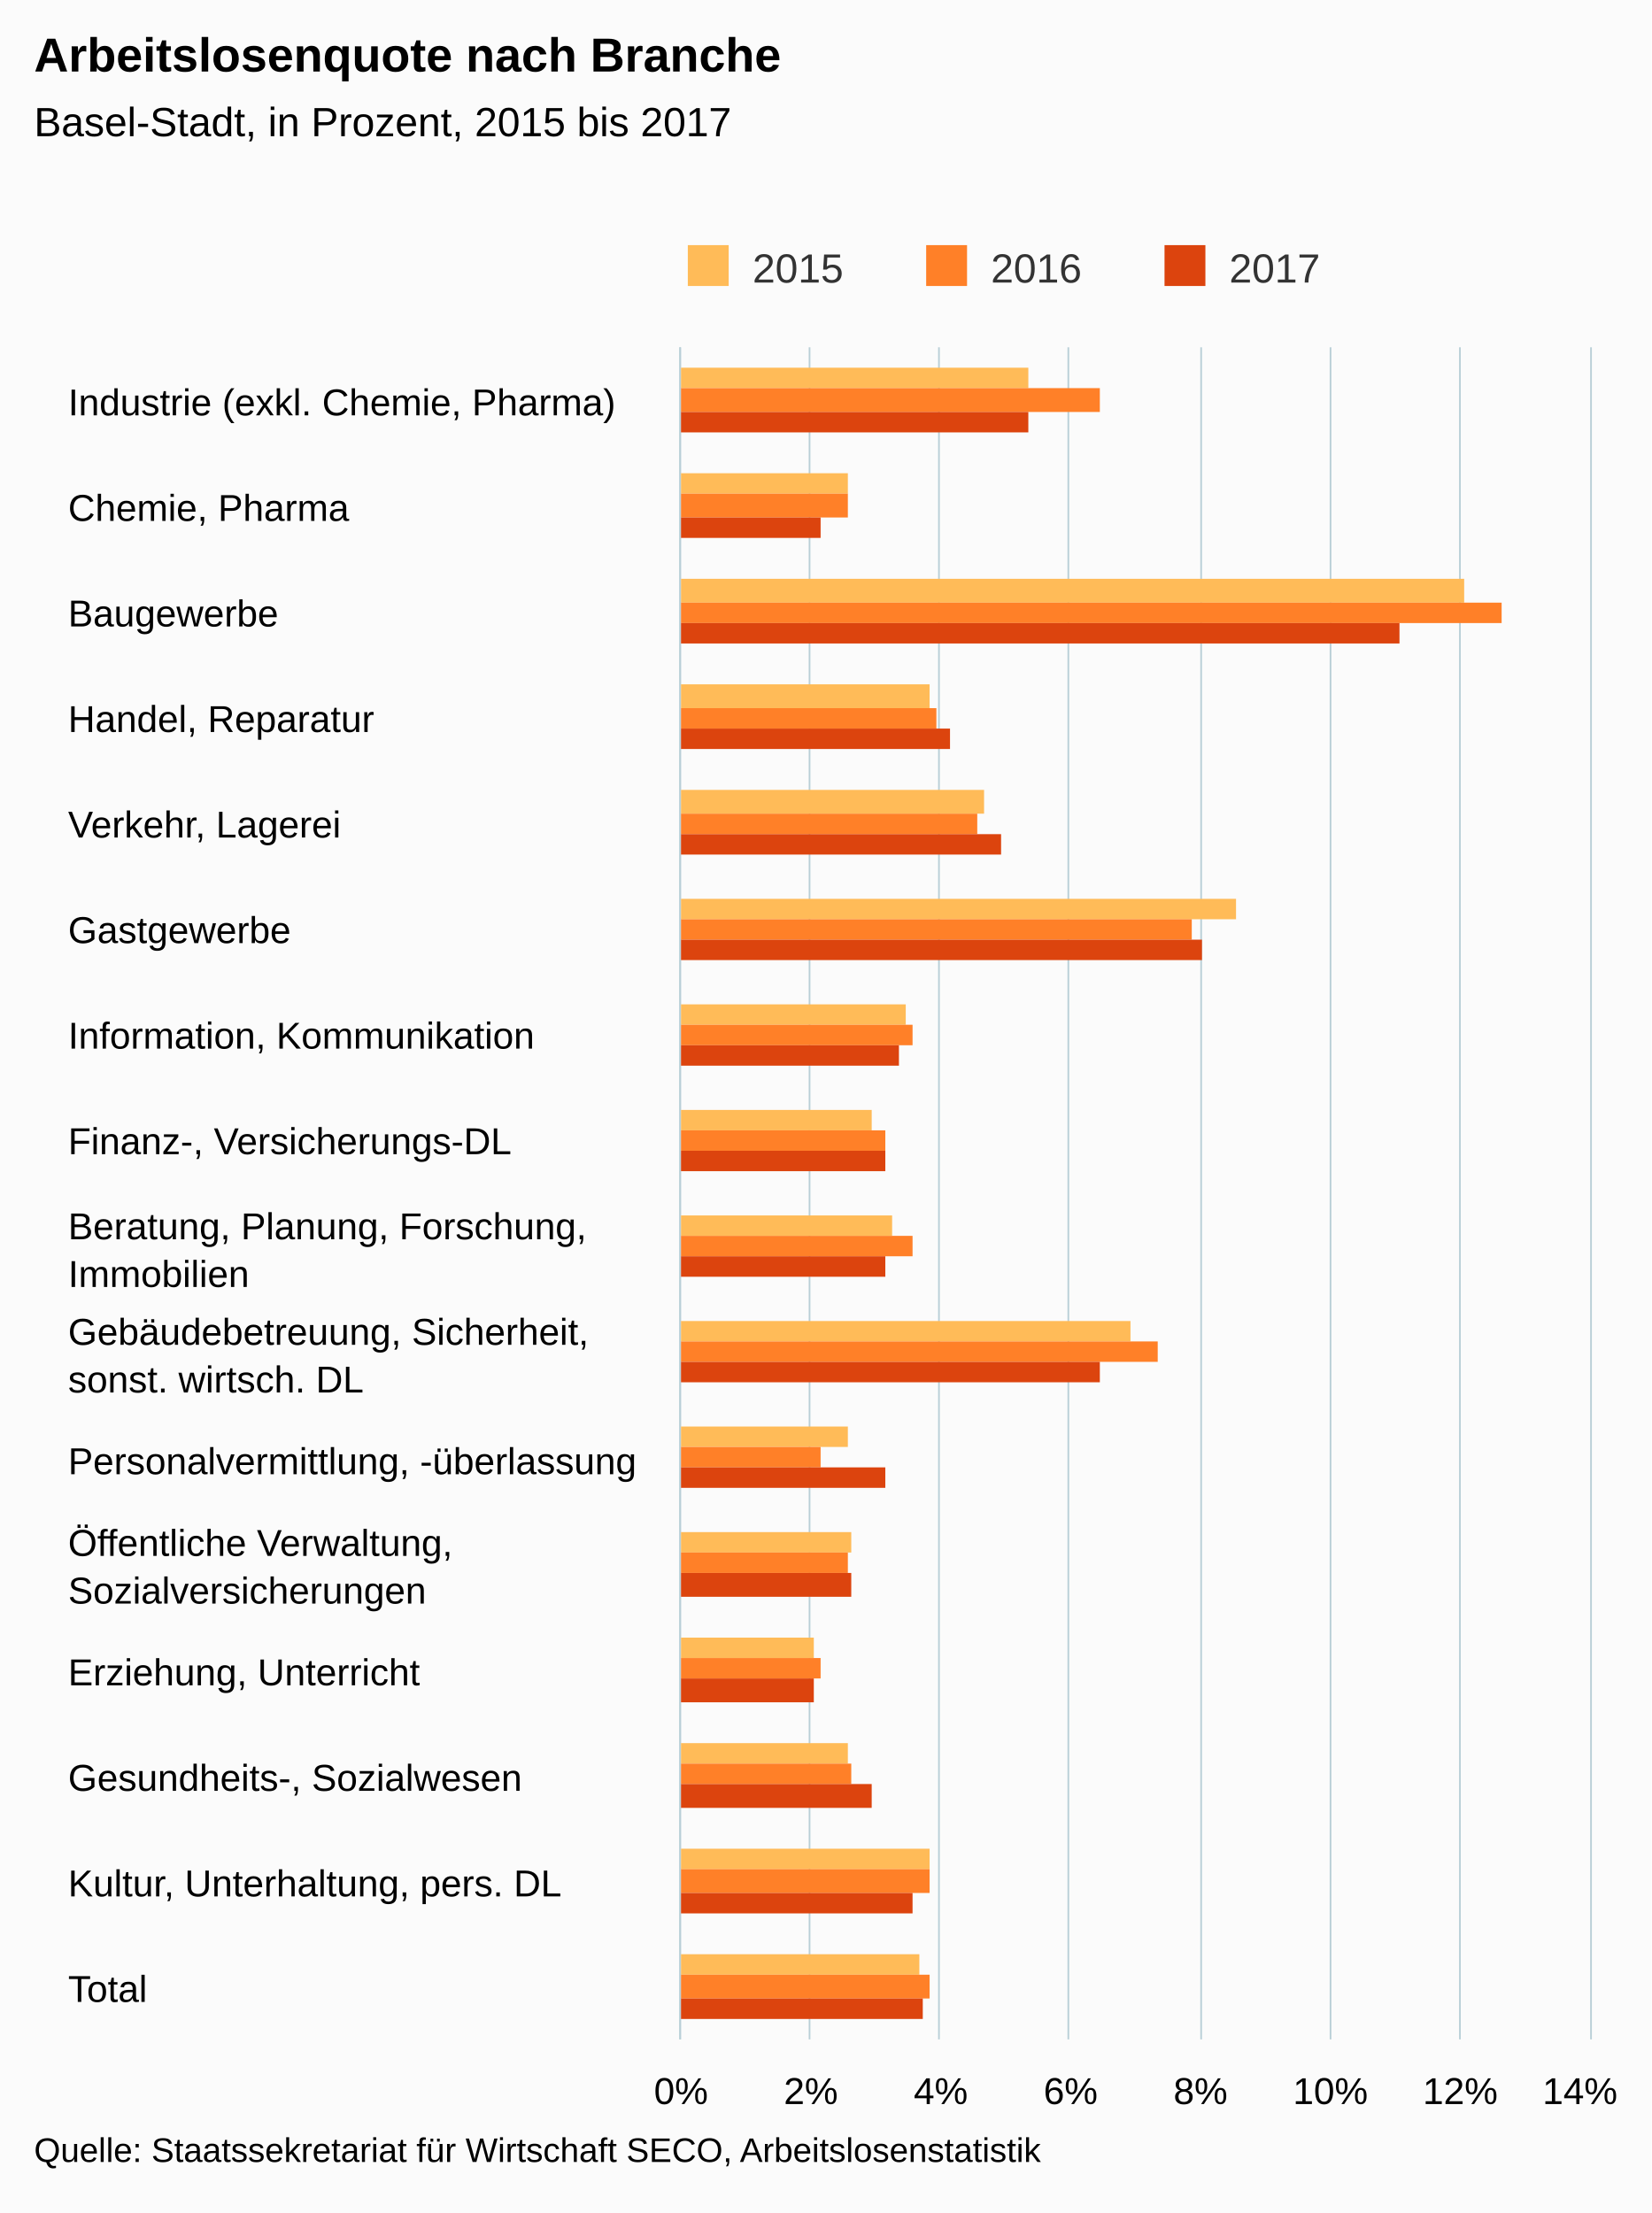
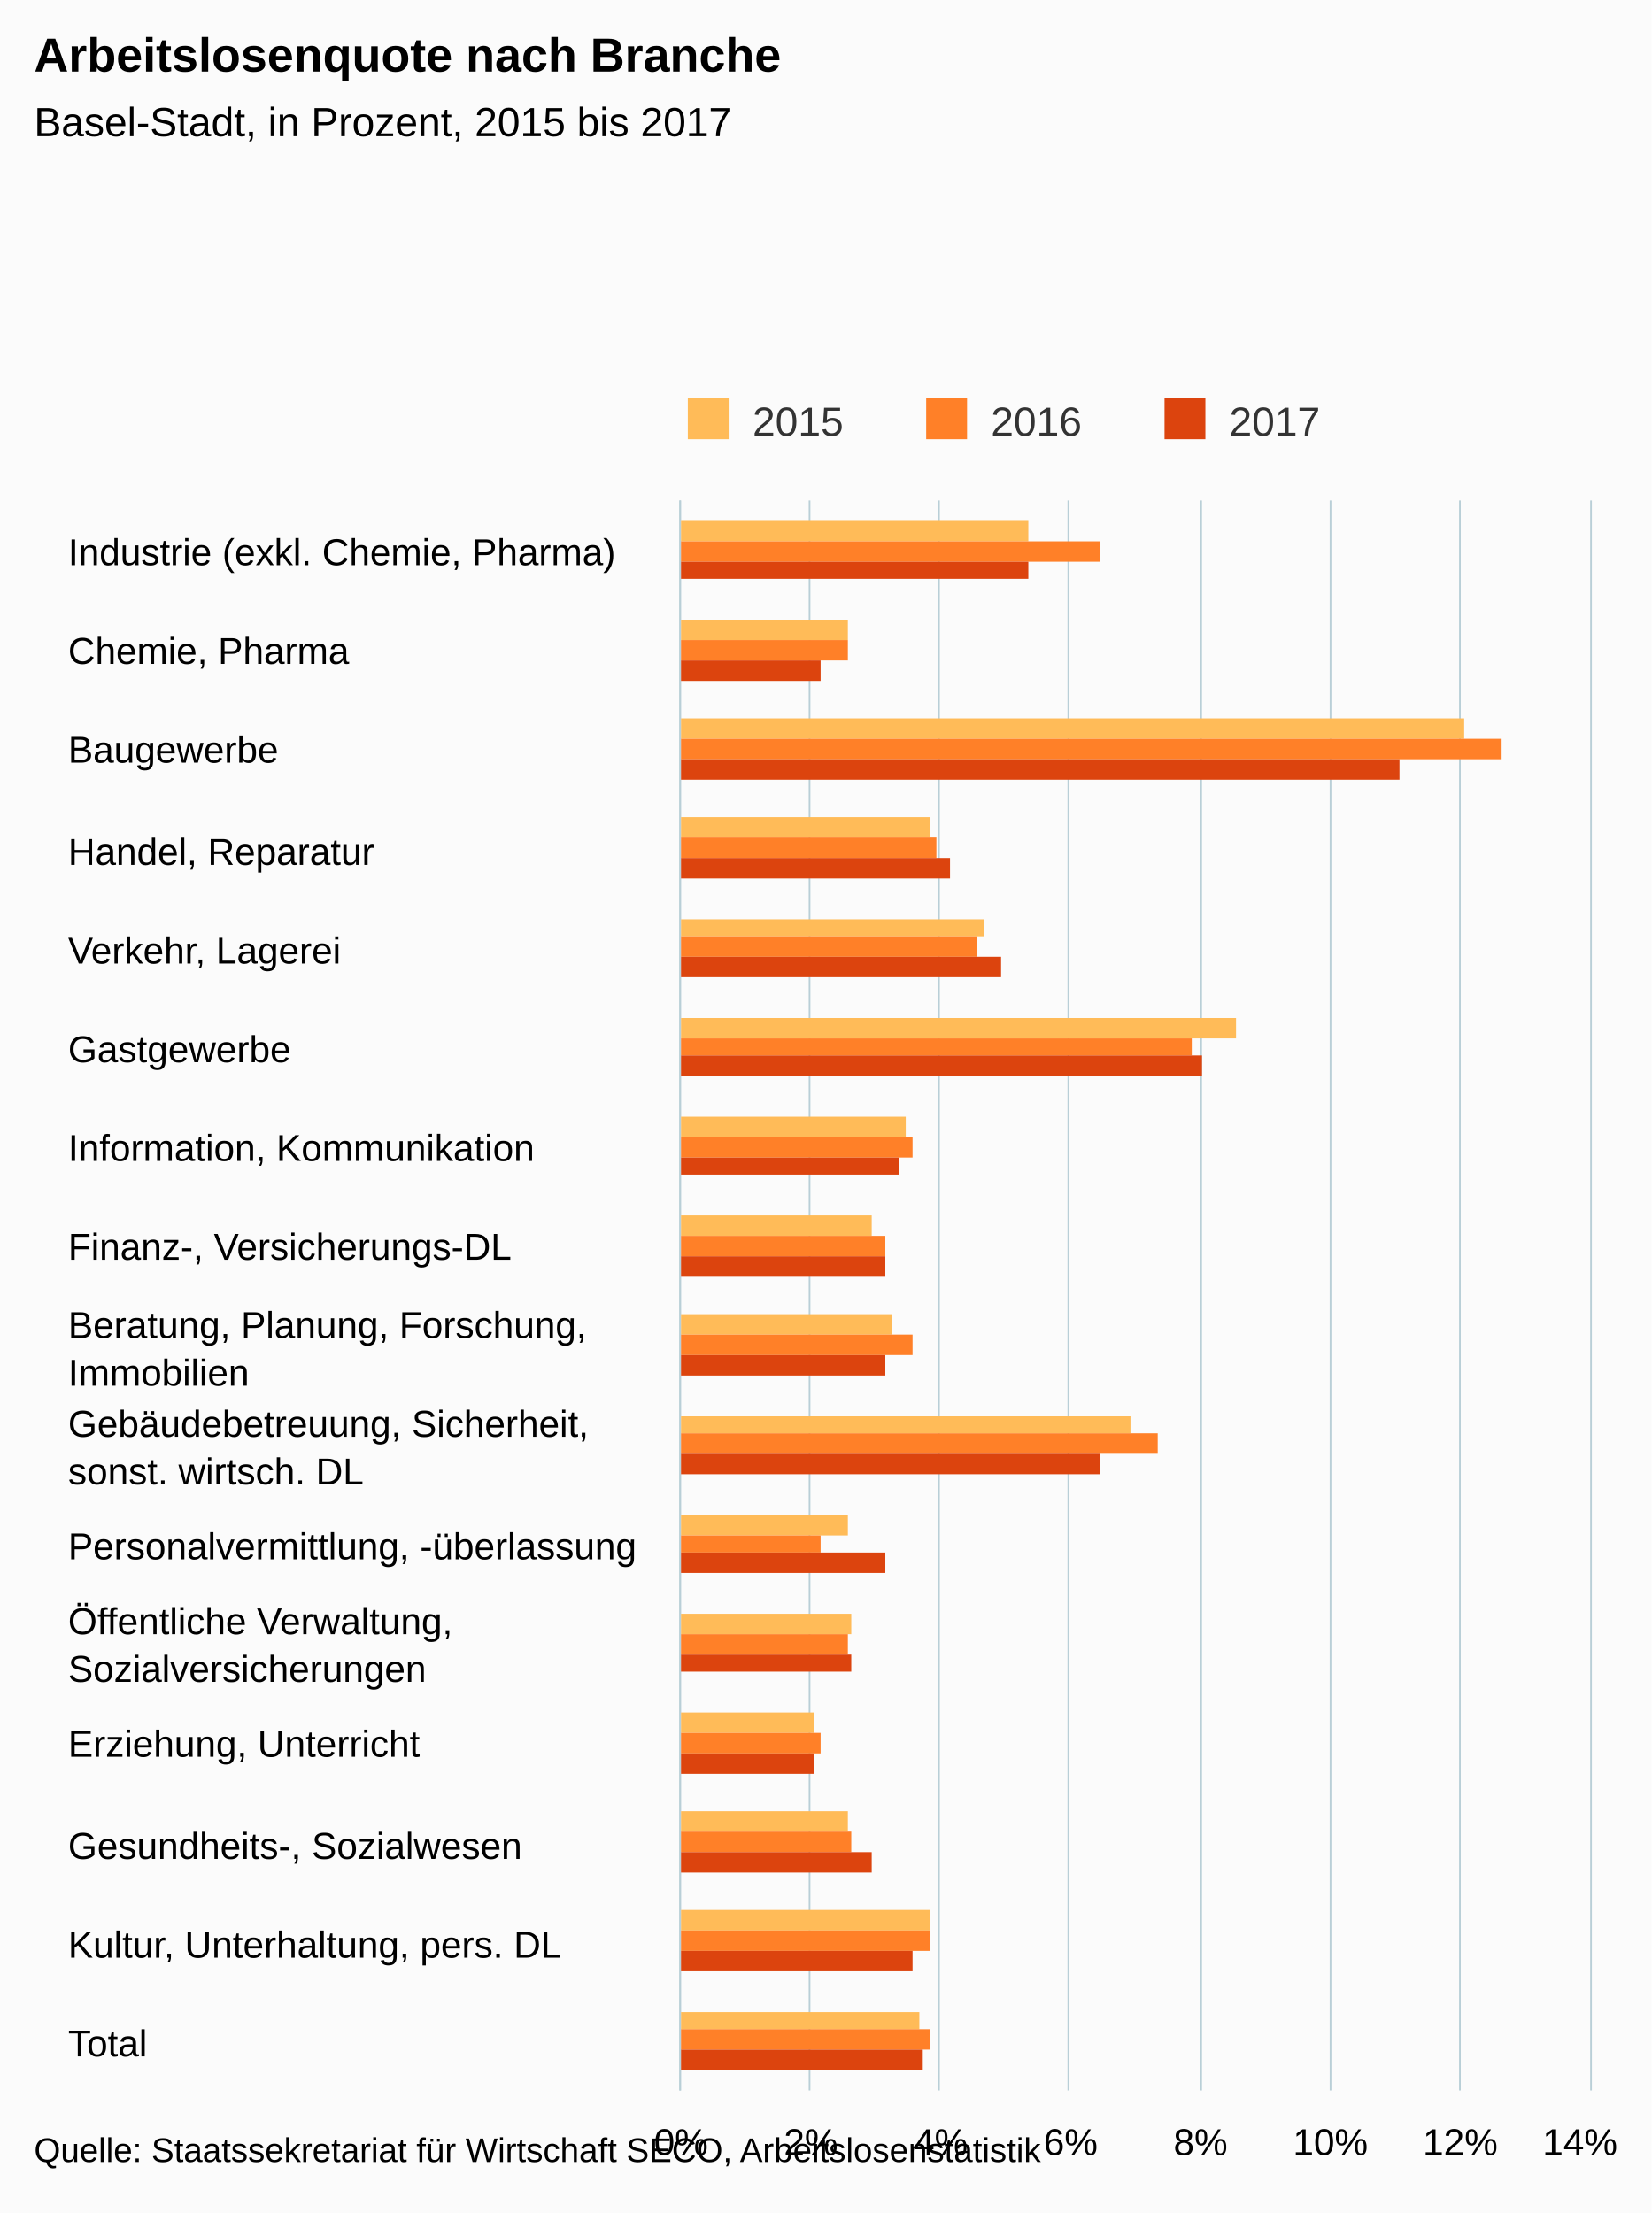
- <svg xmlns="http://www.w3.org/2000/svg" version="1.1" class="highcharts-root" style="font-family:arial;font-size:12px;" viewBox="0 0 485 650">
+ <svg xmlns="http://www.w3.org/2000/svg" version="1.1" class="highcharts-root" style="font-family:Arial;font-size:12px;" viewBox="0 0 485 650">
  <defs>
    <clipPath>
-       <rect x="0" y="0" width="497" height="267" fill="none" />
+       <rect x="0" y="0" width="467" height="267" fill="none" />
    </clipPath>
    <clipPath id="a">
-       <rect x="0" y="0" width="497" height="267" fill="none" />
+       <rect x="0" y="0" width="467" height="267" fill="none" />
    </clipPath>
  </defs>
  <rect fill="#fbfbfb" class="highcharts-background" x="0" y="0" width="485" height="650" rx="0" ry="0" />
-   <rect fill="none" class="highcharts-plot-background" x="200" y="102" width="267" height="497" />
+   <rect fill="none" class="highcharts-plot-background" x="200" y="147" width="267" height="467" />
  <g class="highcharts-pane-group" />
  <g class="highcharts-grid highcharts-xaxis-grid ">
-     <path fill="none" class="highcharts-grid-line" d="M 200 133.5 L 467 133.5" opacity="1" />
-     <path fill="none" class="highcharts-grid-line" d="M 200 164.5 L 467 164.5" opacity="1" />
-     <path fill="none" class="highcharts-grid-line" d="M 200 195.5 L 467 195.5" opacity="1" />
-     <path fill="none" class="highcharts-grid-line" d="M 200 226.5 L 467 226.5" opacity="1" />
-     <path fill="none" class="highcharts-grid-line" d="M 200 257.5 L 467 257.5" opacity="1" />
-     <path fill="none" class="highcharts-grid-line" d="M 200 288.5 L 467 288.5" opacity="1" />
-     <path fill="none" class="highcharts-grid-line" d="M 200 319.5 L 467 319.5" opacity="1" />
+     <path fill="none" class="highcharts-grid-line" d="M 200 176.5 L 467 176.5" opacity="1" />
+     <path fill="none" class="highcharts-grid-line" d="M 200 205.5 L 467 205.5" opacity="1" />
+     <path fill="none" class="highcharts-grid-line" d="M 200 235.5 L 467 235.5" opacity="1" />
+     <path fill="none" class="highcharts-grid-line" d="M 200 264.5 L 467 264.5" opacity="1" />
+     <path fill="none" class="highcharts-grid-line" d="M 200 293.5 L 467 293.5" opacity="1" />
+     <path fill="none" class="highcharts-grid-line" d="M 200 322.5 L 467 322.5" opacity="1" />
    <path fill="none" class="highcharts-grid-line" d="M 200 351.5 L 467 351.5" opacity="1" />
-     <path fill="none" class="highcharts-grid-line" d="M 200 382.5 L 467 382.5" opacity="1" />
-     <path fill="none" class="highcharts-grid-line" d="M 200 413.5 L 467 413.5" opacity="1" />
-     <path fill="none" class="highcharts-grid-line" d="M 200 444.5 L 467 444.5" opacity="1" />
-     <path fill="none" class="highcharts-grid-line" d="M 200 475.5 L 467 475.5" opacity="1" />
-     <path fill="none" class="highcharts-grid-line" d="M 200 506.5 L 467 506.5" opacity="1" />
-     <path fill="none" class="highcharts-grid-line" d="M 200 537.5 L 467 537.5" opacity="1" />
-     <path fill="none" class="highcharts-grid-line" d="M 200 568.5 L 467 568.5" opacity="1" />
-     <path fill="none" class="highcharts-grid-line" d="M 200 599.5 L 467 599.5" opacity="1" />
-     <path fill="none" class="highcharts-grid-line" d="M 200 102.5 L 467 102.5" opacity="1" />
+     <path fill="none" class="highcharts-grid-line" d="M 200 381.5 L 467 381.5" opacity="1" />
+     <path fill="none" class="highcharts-grid-line" d="M 200 410.5 L 467 410.5" opacity="1" />
+     <path fill="none" class="highcharts-grid-line" d="M 200 439.5 L 467 439.5" opacity="1" />
+     <path fill="none" class="highcharts-grid-line" d="M 200 468.5 L 467 468.5" opacity="1" />
+     <path fill="none" class="highcharts-grid-line" d="M 200 497.5 L 467 497.5" opacity="1" />
+     <path fill="none" class="highcharts-grid-line" d="M 200 526.5 L 467 526.5" opacity="1" />
+     <path fill="none" class="highcharts-grid-line" d="M 200 556.5 L 467 556.5" opacity="1" />
+     <path fill="none" class="highcharts-grid-line" d="M 200 585.5 L 467 585.5" opacity="1" />
+     <path fill="none" class="highcharts-grid-line" d="M 200 614.5 L 467 614.5" opacity="1" />
+     <path fill="none" class="highcharts-grid-line" d="M 200 147.5 L 467 147.5" opacity="1" />
  </g>
  <g class="highcharts-grid highcharts-yaxis-grid ">
-     <path fill="none" stroke="#B9CFD7" stroke-width="0.5" class="highcharts-grid-line" d="M 199.75 102 L 199.75 599" opacity="1" />
-     <path fill="none" stroke="#B9CFD7" stroke-width="0.5" class="highcharts-grid-line" d="M 237.75 102 L 237.75 599" opacity="1" />
-     <path fill="none" stroke="#B9CFD7" stroke-width="0.5" class="highcharts-grid-line" d="M 275.75 102 L 275.75 599" opacity="1" />
-     <path fill="none" stroke="#B9CFD7" stroke-width="0.5" class="highcharts-grid-line" d="M 313.75 102 L 313.75 599" opacity="1" />
-     <path fill="none" stroke="#B9CFD7" stroke-width="0.5" class="highcharts-grid-line" d="M 352.75 102 L 352.75 599" opacity="1" />
-     <path fill="none" stroke="#B9CFD7" stroke-width="0.5" class="highcharts-grid-line" d="M 390.75 102 L 390.75 599" opacity="1" />
-     <path fill="none" stroke="#B9CFD7" stroke-width="0.5" class="highcharts-grid-line" d="M 428.75 102 L 428.75 599" opacity="1" />
-     <path fill="none" stroke="#B9CFD7" stroke-width="0.5" class="highcharts-grid-line" d="M 467.25 102 L 467.25 599" opacity="1" />
-   </g>
-   <rect fill="none" class="highcharts-plot-border" x="200" y="102" width="267" height="497" />
+     <path fill="none" stroke="#B9CFD7" stroke-width="0.5" class="highcharts-grid-line" d="M 199.75 147 L 199.75 614" opacity="1" />
+     <path fill="none" stroke="#B9CFD7" stroke-width="0.5" class="highcharts-grid-line" d="M 237.75 147 L 237.75 614" opacity="1" />
+     <path fill="none" stroke="#B9CFD7" stroke-width="0.5" class="highcharts-grid-line" d="M 275.75 147 L 275.75 614" opacity="1" />
+     <path fill="none" stroke="#B9CFD7" stroke-width="0.5" class="highcharts-grid-line" d="M 313.75 147 L 313.75 614" opacity="1" />
+     <path fill="none" stroke="#B9CFD7" stroke-width="0.5" class="highcharts-grid-line" d="M 352.75 147 L 352.75 614" opacity="1" />
+     <path fill="none" stroke="#B9CFD7" stroke-width="0.5" class="highcharts-grid-line" d="M 390.75 147 L 390.75 614" opacity="1" />
+     <path fill="none" stroke="#B9CFD7" stroke-width="0.5" class="highcharts-grid-line" d="M 428.75 147 L 428.75 614" opacity="1" />
+     <path fill="none" stroke="#B9CFD7" stroke-width="0.5" class="highcharts-grid-line" d="M 467.25 147 L 467.25 614" opacity="1" />
+   </g>
+   <rect fill="none" class="highcharts-plot-border" x="200" y="147" width="267" height="467" />
  <g class="highcharts-axis highcharts-xaxis ">
-     <path fill="none" class="highcharts-axis-line" stroke="#B9CFD7" stroke-width="0.5" d="M 199.75 102 L 199.75 599" />
+     <path fill="none" class="highcharts-axis-line" stroke="#B9CFD7" stroke-width="0.5" d="M 199.75 147 L 199.75 614" />
  </g>
  <g class="highcharts-axis highcharts-yaxis ">
-     <path fill="none" class="highcharts-axis-line" d="M 200 599 L 467 599" />
+     <path fill="none" class="highcharts-axis-line" d="M 200 614 L 467 614" />
  </g>
  <g class="highcharts-series-group">
-     <g class="highcharts-series highcharts-series-0 highcharts-column-series highcharts-color-undefined " transform="translate(467,599) rotate(90) scale(-1,1) scale(1 1)" clip-path="url(#a)">
-       <rect x="485" y="165" width="6" height="103" fill="#FFBB58" class="highcharts-point" />
-       <rect x="454" y="218" width="6" height="50" fill="#FFBB58" class="highcharts-point" />
-       <rect x="422" y="37" width="7" height="231" fill="#FFBB58" class="highcharts-point" />
-       <rect x="391" y="194" width="7" height="74" fill="#FFBB58" class="highcharts-point" />
-       <rect x="360" y="178" width="7" height="90" fill="#FFBB58" class="highcharts-point" />
-       <rect x="329" y="104" width="6" height="164" fill="#FFBB58" class="highcharts-point" />
-       <rect x="298" y="201" width="6" height="67" fill="#FFBB58" class="highcharts-point" />
-       <rect x="267" y="211" width="6" height="57" fill="#FFBB58" class="highcharts-point" />
-       <rect x="236" y="205" width="6" height="63" fill="#FFBB58" class="highcharts-point" />
-       <rect x="205" y="135" width="6" height="133" fill="#FFBB58" class="highcharts-point" />
-       <rect x="174" y="218" width="6" height="50" fill="#FFBB58" class="highcharts-point" />
-       <rect x="143" y="217" width="6" height="51" fill="#FFBB58" class="highcharts-point" />
-       <rect x="112" y="228" width="6" height="40" fill="#FFBB58" class="highcharts-point" />
-       <rect x="81" y="218" width="6" height="50" fill="#FFBB58" class="highcharts-point" />
-       <rect x="50" y="194" width="6" height="74" fill="#FFBB58" class="highcharts-point" />
-       <rect x="19" y="197" width="6" height="71" fill="#FFBB58" class="highcharts-point" />
-     </g>
-     <g class="highcharts-markers highcharts-series-0 highcharts-column-series highcharts-color-undefined " transform="translate(467,599) rotate(90) scale(-1,1) scale(1 1)" clip-path="none" />
-     <g class="highcharts-series highcharts-series-1 highcharts-column-series highcharts-color-undefined " transform="translate(467,599) rotate(90) scale(-1,1) scale(1 1)" clip-path="url(#a)">
-       <rect x="478" y="144" width="7" height="124" fill="#FF8028" class="highcharts-point" />
-       <rect x="447" y="218" width="7" height="50" fill="#FF8028" class="highcharts-point" />
-       <rect x="416" y="26" width="6" height="242" fill="#FF8028" class="highcharts-point" />
-       <rect x="385" y="192" width="6" height="76" fill="#FF8028" class="highcharts-point" />
-       <rect x="354" y="180" width="6" height="88" fill="#FF8028" class="highcharts-point" />
-       <rect x="323" y="117" width="6" height="151" fill="#FF8028" class="highcharts-point" />
-       <rect x="292" y="199" width="6" height="69" fill="#FF8028" class="highcharts-point" />
-       <rect x="261" y="207" width="6" height="61" fill="#FF8028" class="highcharts-point" />
-       <rect x="230" y="199" width="6" height="69" fill="#FF8028" class="highcharts-point" />
-       <rect x="199" y="127" width="6" height="141" fill="#FF8028" class="highcharts-point" />
-       <rect x="168" y="226" width="6" height="42" fill="#FF8028" class="highcharts-point" />
-       <rect x="137" y="218" width="6" height="50" fill="#FF8028" class="highcharts-point" />
-       <rect x="106" y="226" width="6" height="42" fill="#FF8028" class="highcharts-point" />
-       <rect x="75" y="217" width="6" height="51" fill="#FF8028" class="highcharts-point" />
-       <rect x="43" y="194" width="7" height="74" fill="#FF8028" class="highcharts-point" />
-       <rect x="12" y="194" width="7" height="74" fill="#FF8028" class="highcharts-point" />
-     </g>
-     <g class="highcharts-markers highcharts-series-1 highcharts-column-series highcharts-color-undefined " transform="translate(467,599) rotate(90) scale(-1,1) scale(1 1)" clip-path="none" />
-     <g class="highcharts-series highcharts-series-2 highcharts-column-series highcharts-color-undefined " transform="translate(467,599) rotate(90) scale(-1,1) scale(1 1)" clip-path="url(#a)">
-       <rect x="472" y="165" width="6" height="103" fill="#DC440E" class="highcharts-point" />
-       <rect x="441" y="226" width="6" height="42" fill="#DC440E" class="highcharts-point" />
-       <rect x="410" y="56" width="6" height="212" fill="#DC440E" class="highcharts-point" />
-       <rect x="379" y="188" width="6" height="80" fill="#DC440E" class="highcharts-point" />
-       <rect x="348" y="173" width="6" height="95" fill="#DC440E" class="highcharts-point" />
-       <rect x="317" y="114" width="6" height="154" fill="#DC440E" class="highcharts-point" />
-       <rect x="286" y="203" width="6" height="65" fill="#DC440E" class="highcharts-point" />
-       <rect x="255" y="207" width="6" height="61" fill="#DC440E" class="highcharts-point" />
-       <rect x="224" y="207" width="6" height="61" fill="#DC440E" class="highcharts-point" />
-       <rect x="193" y="144" width="6" height="124" fill="#DC440E" class="highcharts-point" />
-       <rect x="162" y="207" width="6" height="61" fill="#DC440E" class="highcharts-point" />
-       <rect x="130" y="217" width="7" height="51" fill="#DC440E" class="highcharts-point" />
-       <rect x="99" y="228" width="7" height="40" fill="#DC440E" class="highcharts-point" />
-       <rect x="68" y="211" width="7" height="57" fill="#DC440E" class="highcharts-point" />
-       <rect x="37" y="199" width="6" height="69" fill="#DC440E" class="highcharts-point" />
+     <g class="highcharts-series highcharts-series-0 highcharts-column-series " transform="translate(467,614) rotate(90) scale(-1,1) scale(1 1)" clip-path="url(#a)">
+       <rect x="455" y="165" width="6" height="103" fill="#FFBB58" class="highcharts-point" />
+       <rect x="426" y="218" width="6" height="50" fill="#FFBB58" class="highcharts-point" />
+       <rect x="397" y="37" width="6" height="231" fill="#FFBB58" class="highcharts-point" />
+       <rect x="368" y="194" width="6" height="74" fill="#FFBB58" class="highcharts-point" />
+       <rect x="339" y="178" width="5" height="90" fill="#FFBB58" class="highcharts-point" />
+       <rect x="309" y="104" width="6" height="164" fill="#FFBB58" class="highcharts-point" />
+       <rect x="280" y="201" width="6" height="67" fill="#FFBB58" class="highcharts-point" />
+       <rect x="251" y="211" width="6" height="57" fill="#FFBB58" class="highcharts-point" />
+       <rect x="222" y="205" width="6" height="63" fill="#FFBB58" class="highcharts-point" />
+       <rect x="193" y="135" width="5" height="133" fill="#FFBB58" class="highcharts-point" />
+       <rect x="163" y="218" width="6" height="50" fill="#FFBB58" class="highcharts-point" />
+       <rect x="134" y="217" width="6" height="51" fill="#FFBB58" class="highcharts-point" />
+       <rect x="105" y="228" width="6" height="40" fill="#FFBB58" class="highcharts-point" />
+       <rect x="76" y="218" width="6" height="50" fill="#FFBB58" class="highcharts-point" />
+       <rect x="47" y="194" width="6" height="74" fill="#FFBB58" class="highcharts-point" />
+       <rect x="18" y="197" width="5" height="71" fill="#FFBB58" class="highcharts-point" />
+     </g>
+     <g class="highcharts-markers highcharts-series-0 highcharts-column-series " transform="translate(467,614) rotate(90) scale(-1,1) scale(1 1)" clip-path="none" />
+     <g class="highcharts-series highcharts-series-1 highcharts-column-series " transform="translate(467,614) rotate(90) scale(-1,1) scale(1 1)" clip-path="url(#a)">
+       <rect x="449" y="144" width="6" height="124" fill="#FF8028" class="highcharts-point" />
+       <rect x="420" y="218" width="6" height="50" fill="#FF8028" class="highcharts-point" />
+       <rect x="391" y="26" width="6" height="242" fill="#FF8028" class="highcharts-point" />
+       <rect x="362" y="192" width="6" height="76" fill="#FF8028" class="highcharts-point" />
+       <rect x="333" y="180" width="6" height="88" fill="#FF8028" class="highcharts-point" />
+       <rect x="304" y="117" width="5" height="151" fill="#FF8028" class="highcharts-point" />
+       <rect x="274" y="199" width="6" height="69" fill="#FF8028" class="highcharts-point" />
+       <rect x="245" y="207" width="6" height="61" fill="#FF8028" class="highcharts-point" />
+       <rect x="216" y="199" width="6" height="69" fill="#FF8028" class="highcharts-point" />
+       <rect x="187" y="127" width="6" height="141" fill="#FF8028" class="highcharts-point" />
+       <rect x="158" y="226" width="5" height="42" fill="#FF8028" class="highcharts-point" />
+       <rect x="128" y="218" width="6" height="50" fill="#FF8028" class="highcharts-point" />
+       <rect x="99" y="226" width="6" height="42" fill="#FF8028" class="highcharts-point" />
+       <rect x="70" y="217" width="6" height="51" fill="#FF8028" class="highcharts-point" />
+       <rect x="41" y="194" width="6" height="74" fill="#FF8028" class="highcharts-point" />
+       <rect x="12" y="194" width="6" height="74" fill="#FF8028" class="highcharts-point" />
+     </g>
+     <g class="highcharts-markers highcharts-series-1 highcharts-column-series " transform="translate(467,614) rotate(90) scale(-1,1) scale(1 1)" clip-path="none" />
+     <g class="highcharts-series highcharts-series-2 highcharts-column-series " transform="translate(467,614) rotate(90) scale(-1,1) scale(1 1)" clip-path="url(#a)">
+       <rect x="444" y="165" width="5" height="103" fill="#DC440E" class="highcharts-point" />
+       <rect x="414" y="226" width="6" height="42" fill="#DC440E" class="highcharts-point" />
+       <rect x="385" y="56" width="6" height="212" fill="#DC440E" class="highcharts-point" />
+       <rect x="356" y="188" width="6" height="80" fill="#DC440E" class="highcharts-point" />
+       <rect x="327" y="173" width="6" height="95" fill="#DC440E" class="highcharts-point" />
+       <rect x="298" y="114" width="6" height="154" fill="#DC440E" class="highcharts-point" />
+       <rect x="269" y="203" width="5" height="65" fill="#DC440E" class="highcharts-point" />
+       <rect x="239" y="207" width="6" height="61" fill="#DC440E" class="highcharts-point" />
+       <rect x="210" y="207" width="6" height="61" fill="#DC440E" class="highcharts-point" />
+       <rect x="181" y="144" width="6" height="124" fill="#DC440E" class="highcharts-point" />
+       <rect x="152" y="207" width="6" height="61" fill="#DC440E" class="highcharts-point" />
+       <rect x="123" y="217" width="5" height="51" fill="#DC440E" class="highcharts-point" />
+       <rect x="93" y="228" width="6" height="40" fill="#DC440E" class="highcharts-point" />
+       <rect x="64" y="211" width="6" height="57" fill="#DC440E" class="highcharts-point" />
+       <rect x="35" y="199" width="6" height="69" fill="#DC440E" class="highcharts-point" />
      <rect x="6" y="196" width="6" height="72" fill="#DC440E" class="highcharts-point" />
    </g>
-     <g class="highcharts-markers highcharts-series-2 highcharts-column-series highcharts-color-undefined " transform="translate(467,599) rotate(90) scale(-1,1) scale(1 1)" clip-path="none" />
+     <g class="highcharts-markers highcharts-series-2 highcharts-column-series " transform="translate(467,614) rotate(90) scale(-1,1) scale(1 1)" clip-path="none" />
  </g>
  <text x="10" text-anchor="start" class="highcharts-title" style="color:#000000;font-size:14px;font-weight:bold;fill:#000000;" y="21">
    <tspan>Arbeitslosenquote nach Branche</tspan>
  </text>
-   <text x="10" text-anchor="start" class="highcharts-subtitle" style="color:#000000;font-size:12px;font-weight:normal;font-family:arial;fill:#000000;" y="40">
+   <text x="10" text-anchor="start" class="highcharts-subtitle" style="color:#000000;font-size:12px;font-weight:normal;font-family:Arial;fill:#000000;" y="40">
    <tspan>Basel-Stadt, in Prozent, 2015 bis 2017</tspan>
  </text>
-   <g class="highcharts-legend" transform="translate(192,65)">
+   <g class="highcharts-legend" transform="translate(192,110)">
    <rect fill="none" class="highcharts-legend-box" rx="0" ry="0" x="0" y="0" width="206" height="25" visibility="visible" />
    <g>
      <g>
        <g class="highcharts-legend-item highcharts-column-series highcharts-color-undefined highcharts-series-0" transform="translate(8,3)">
          <text x="21" style="color:#333333;font-size:12px;font-weight:normal;cursor:pointer;fill:#333333;" text-anchor="start" y="15">
            <tspan>2015</tspan>
          </text>
          <rect x="2" y="4" width="12" height="12" fill="#FFBB58" class="highcharts-point" />
        </g>
        <g class="highcharts-legend-item highcharts-column-series highcharts-color-undefined highcharts-series-1" transform="translate(78,3)">
          <text x="21" y="15" style="color:#333333;font-size:12px;font-weight:normal;cursor:pointer;fill:#333333;" text-anchor="start">
            <tspan>2016</tspan>
          </text>
          <rect x="2" y="4" width="12" height="12" fill="#FF8028" class="highcharts-point" />
        </g>
        <g class="highcharts-legend-item highcharts-column-series highcharts-color-undefined highcharts-series-2" transform="translate(148,3)">
          <text x="21" y="15" style="color:#333333;font-size:12px;font-weight:normal;cursor:pointer;fill:#333333;" text-anchor="start">
            <tspan>2017</tspan>
          </text>
          <rect x="2" y="4" width="12" height="12" fill="#DC440E" class="highcharts-point" />
        </g>
      </g>
    </g>
  </g>
  <g class="highcharts-axis-labels highcharts-xaxis-labels ">
-     <text x="20" style="color:#000000;cursor:default;font-size:11px;fill:#000000;" text-anchor="start" transform="translate(0,0)" y="122" opacity="1">
+     <text x="20" style="color:#000000;cursor:default;font-size:11px;fill:#000000;" text-anchor="start" transform="translate(0,0)" y="166" opacity="1">
      <tspan>Industrie (exkl. Chemie, Pharma)</tspan>
    </text>
-     <text x="20" style="color:#000000;cursor:default;font-size:11px;fill:#000000;" text-anchor="start" transform="translate(0,0)" y="153" opacity="1">
+     <text x="20" style="color:#000000;cursor:default;font-size:11px;fill:#000000;" text-anchor="start" transform="translate(0,0)" y="195" opacity="1">
      <tspan>Chemie, Pharma</tspan>
    </text>
-     <text x="20" style="color:#000000;cursor:default;font-size:11px;fill:#000000;" text-anchor="start" transform="translate(0,0)" y="184" opacity="1">
-       <tspan>Baugewerbe</tspan>
-     </text>
-     <text x="20" style="color:#000000;cursor:default;font-size:11px;fill:#000000;" text-anchor="start" transform="translate(0,0)" y="215" opacity="1">
+     <text x="20" style="color:#000000;cursor:default;font-size:11px;fill:#000000;" text-anchor="start" transform="translate(0,0)" y="224" opacity="1">
+       Baugewerbe
+     </text>
+     <text x="20" style="color:#000000;cursor:default;font-size:11px;fill:#000000;" text-anchor="start" transform="translate(0,0)" y="254" opacity="1">
      <tspan>Handel, Reparatur</tspan>
    </text>
-     <text x="20" style="color:#000000;cursor:default;font-size:11px;fill:#000000;" text-anchor="start" transform="translate(0,0)" y="246" opacity="1">
+     <text x="20" style="color:#000000;cursor:default;font-size:11px;fill:#000000;" text-anchor="start" transform="translate(0,0)" y="283" opacity="1">
      <tspan>Verkehr, Lagerei</tspan>
    </text>
-     <text x="20" style="color:#000000;cursor:default;font-size:11px;fill:#000000;" text-anchor="start" transform="translate(0,0)" y="277" opacity="1">
-       <tspan>Gastgewerbe</tspan>
-     </text>
-     <text x="20" style="color:#000000;cursor:default;font-size:11px;fill:#000000;" text-anchor="start" transform="translate(0,0)" y="308" opacity="1">
+     <text x="20" style="color:#000000;cursor:default;font-size:11px;fill:#000000;" text-anchor="start" transform="translate(0,0)" y="312" opacity="1">
+       Gastgewerbe
+     </text>
+     <text x="20" style="color:#000000;cursor:default;font-size:11px;fill:#000000;" text-anchor="start" transform="translate(0,0)" y="341" opacity="1">
      <tspan>Information, Kommunikation</tspan>
    </text>
-     <text x="20" style="color:#000000;cursor:default;font-size:11px;fill:#000000;" text-anchor="start" transform="translate(0,0)" y="339" opacity="1">
+     <text x="20" style="color:#000000;cursor:default;font-size:11px;fill:#000000;" text-anchor="start" transform="translate(0,0)" y="370" opacity="1">
      <tspan>Finanz-, Versicherungs-DL</tspan>
    </text>
-     <text x="20" style="color:#000000;cursor:default;font-size:11px;fill:#000000;" text-anchor="start" transform="translate(0,0)" y="364" opacity="1">
+     <text x="20" style="color:#000000;cursor:default;font-size:11px;fill:#000000;" text-anchor="start" transform="translate(0,0)" y="393" opacity="1">
      <tspan>Beratung, Planung, Forschung,</tspan>
      <tspan dy="14" x="20">Immobilien</tspan>
    </text>
-     <text x="20" style="color:#000000;cursor:default;font-size:11px;fill:#000000;" text-anchor="start" transform="translate(0,0)" y="395" opacity="1">
+     <text x="20" style="color:#000000;cursor:default;font-size:11px;fill:#000000;" text-anchor="start" transform="translate(0,0)" y="422" opacity="1">
      <tspan>Gebäudebetreuung, Sicherheit,</tspan>
      <tspan dy="14" x="20">sonst. wirtsch. DL</tspan>
    </text>
-     <text x="20" style="color:#000000;cursor:default;font-size:11px;fill:#000000;" text-anchor="start" transform="translate(0,0)" y="433" opacity="1">
+     <text x="20" style="color:#000000;cursor:default;font-size:11px;fill:#000000;" text-anchor="start" transform="translate(0,0)" y="458" opacity="1">
      <tspan>Personalvermittlung, -überlassung</tspan>
    </text>
-     <text x="20" style="color:#000000;cursor:default;font-size:11px;fill:#000000;" text-anchor="start" transform="translate(0,0)" y="457" opacity="1">
+     <text x="20" style="color:#000000;cursor:default;font-size:11px;fill:#000000;" text-anchor="start" transform="translate(0,0)" y="480" opacity="1">
      <tspan>Öffentliche Verwaltung,</tspan>
      <tspan dy="14" x="20">Sozialversicherungen</tspan>
    </text>
-     <text x="20" style="color:#000000;cursor:default;font-size:11px;fill:#000000;" text-anchor="start" transform="translate(0,0)" y="495" opacity="1">
+     <text x="20" style="color:#000000;cursor:default;font-size:11px;fill:#000000;" text-anchor="start" transform="translate(0,0)" y="516" opacity="1">
      <tspan>Erziehung, Unterricht</tspan>
    </text>
-     <text x="20" style="color:#000000;cursor:default;font-size:11px;fill:#000000;" text-anchor="start" transform="translate(0,0)" y="526" opacity="1">
+     <text x="20" style="color:#000000;cursor:default;font-size:11px;fill:#000000;" text-anchor="start" transform="translate(0,0)" y="546" opacity="1">
      <tspan>Gesundheits-, Sozialwesen</tspan>
    </text>
-     <text x="20" style="color:#000000;cursor:default;font-size:11px;fill:#000000;" text-anchor="start" transform="translate(0,0)" y="557" opacity="1">
+     <text x="20" style="color:#000000;cursor:default;font-size:11px;fill:#000000;" text-anchor="start" transform="translate(0,0)" y="575" opacity="1">
      <tspan>Kultur, Unterhaltung, pers. DL</tspan>
    </text>
-     <text x="20" style="color:#000000;cursor:default;font-size:11px;fill:#000000;" text-anchor="start" transform="translate(0,0)" y="588" opacity="1">
-       <tspan>Total</tspan>
+     <text x="20" style="color:#000000;cursor:default;font-size:11px;fill:#000000;" text-anchor="start" transform="translate(0,0)" y="604" opacity="1">
+       Total
    </text>
  </g>
  <g class="highcharts-axis-labels highcharts-yaxis-labels ">
-     <text x="200" style="color:#000000;cursor:default;font-size:11px;fill:#000000;" text-anchor="middle" transform="translate(0,0)" y="618" opacity="1">
+     <text x="200" style="color:#000000;cursor:default;font-size:11px;fill:#000000;" text-anchor="middle" transform="translate(0,0)" y="633" opacity="1">
      0%
    </text>
-     <text x="238.143" style="color:#000000;cursor:default;font-size:11px;fill:#000000;" text-anchor="middle" transform="translate(0,0)" y="618" opacity="1">
+     <text x="238.143" style="color:#000000;cursor:default;font-size:11px;fill:#000000;" text-anchor="middle" transform="translate(0,0)" y="633" opacity="1">
      2%
    </text>
-     <text x="276.286" style="color:#000000;cursor:default;font-size:11px;fill:#000000;" text-anchor="middle" transform="translate(0,0)" y="618" opacity="1">
+     <text x="276.286" style="color:#000000;cursor:default;font-size:11px;fill:#000000;" text-anchor="middle" transform="translate(0,0)" y="633" opacity="1">
      4%
    </text>
-     <text x="314.429" style="color:#000000;cursor:default;font-size:11px;fill:#000000;" text-anchor="middle" transform="translate(0,0)" y="618" opacity="1">
+     <text x="314.429" style="color:#000000;cursor:default;font-size:11px;fill:#000000;" text-anchor="middle" transform="translate(0,0)" y="633" opacity="1">
      6%
    </text>
-     <text x="352.571" style="color:#000000;cursor:default;font-size:11px;fill:#000000;" text-anchor="middle" transform="translate(0,0)" y="618" opacity="1">
+     <text x="352.571" style="color:#000000;cursor:default;font-size:11px;fill:#000000;" text-anchor="middle" transform="translate(0,0)" y="633" opacity="1">
      8%
    </text>
-     <text x="390.714" style="color:#000000;cursor:default;font-size:11px;fill:#000000;" text-anchor="middle" transform="translate(0,0)" y="618" opacity="1">
+     <text x="390.714" style="color:#000000;cursor:default;font-size:11px;fill:#000000;" text-anchor="middle" transform="translate(0,0)" y="633" opacity="1">
      10%
    </text>
-     <text x="428.857" style="color:#000000;cursor:default;font-size:11px;fill:#000000;" text-anchor="middle" transform="translate(0,0)" y="618" opacity="1">
+     <text x="428.857" style="color:#000000;cursor:default;font-size:11px;fill:#000000;" text-anchor="middle" transform="translate(0,0)" y="633" opacity="1">
      12%
    </text>
-     <text x="464.008" style="color:#000000;cursor:default;font-size:11px;fill:#000000;" text-anchor="middle" transform="translate(0,0)" y="618" opacity="1">
+     <text x="464.008" style="color:#000000;cursor:default;font-size:11px;fill:#000000;" text-anchor="middle" transform="translate(0,0)" y="633" opacity="1">
      14%
    </text>
  </g>
  <text x="10" class="highcharts-credits" text-anchor="start" style="cursor:default;color:#000000;font-size:10px;fill:#000000;" y="635">
    <tspan>Quelle: Staatssekretariat für Wirtschaft SECO, Arbeitslosenstatistik</tspan>
  </text>
</svg>
